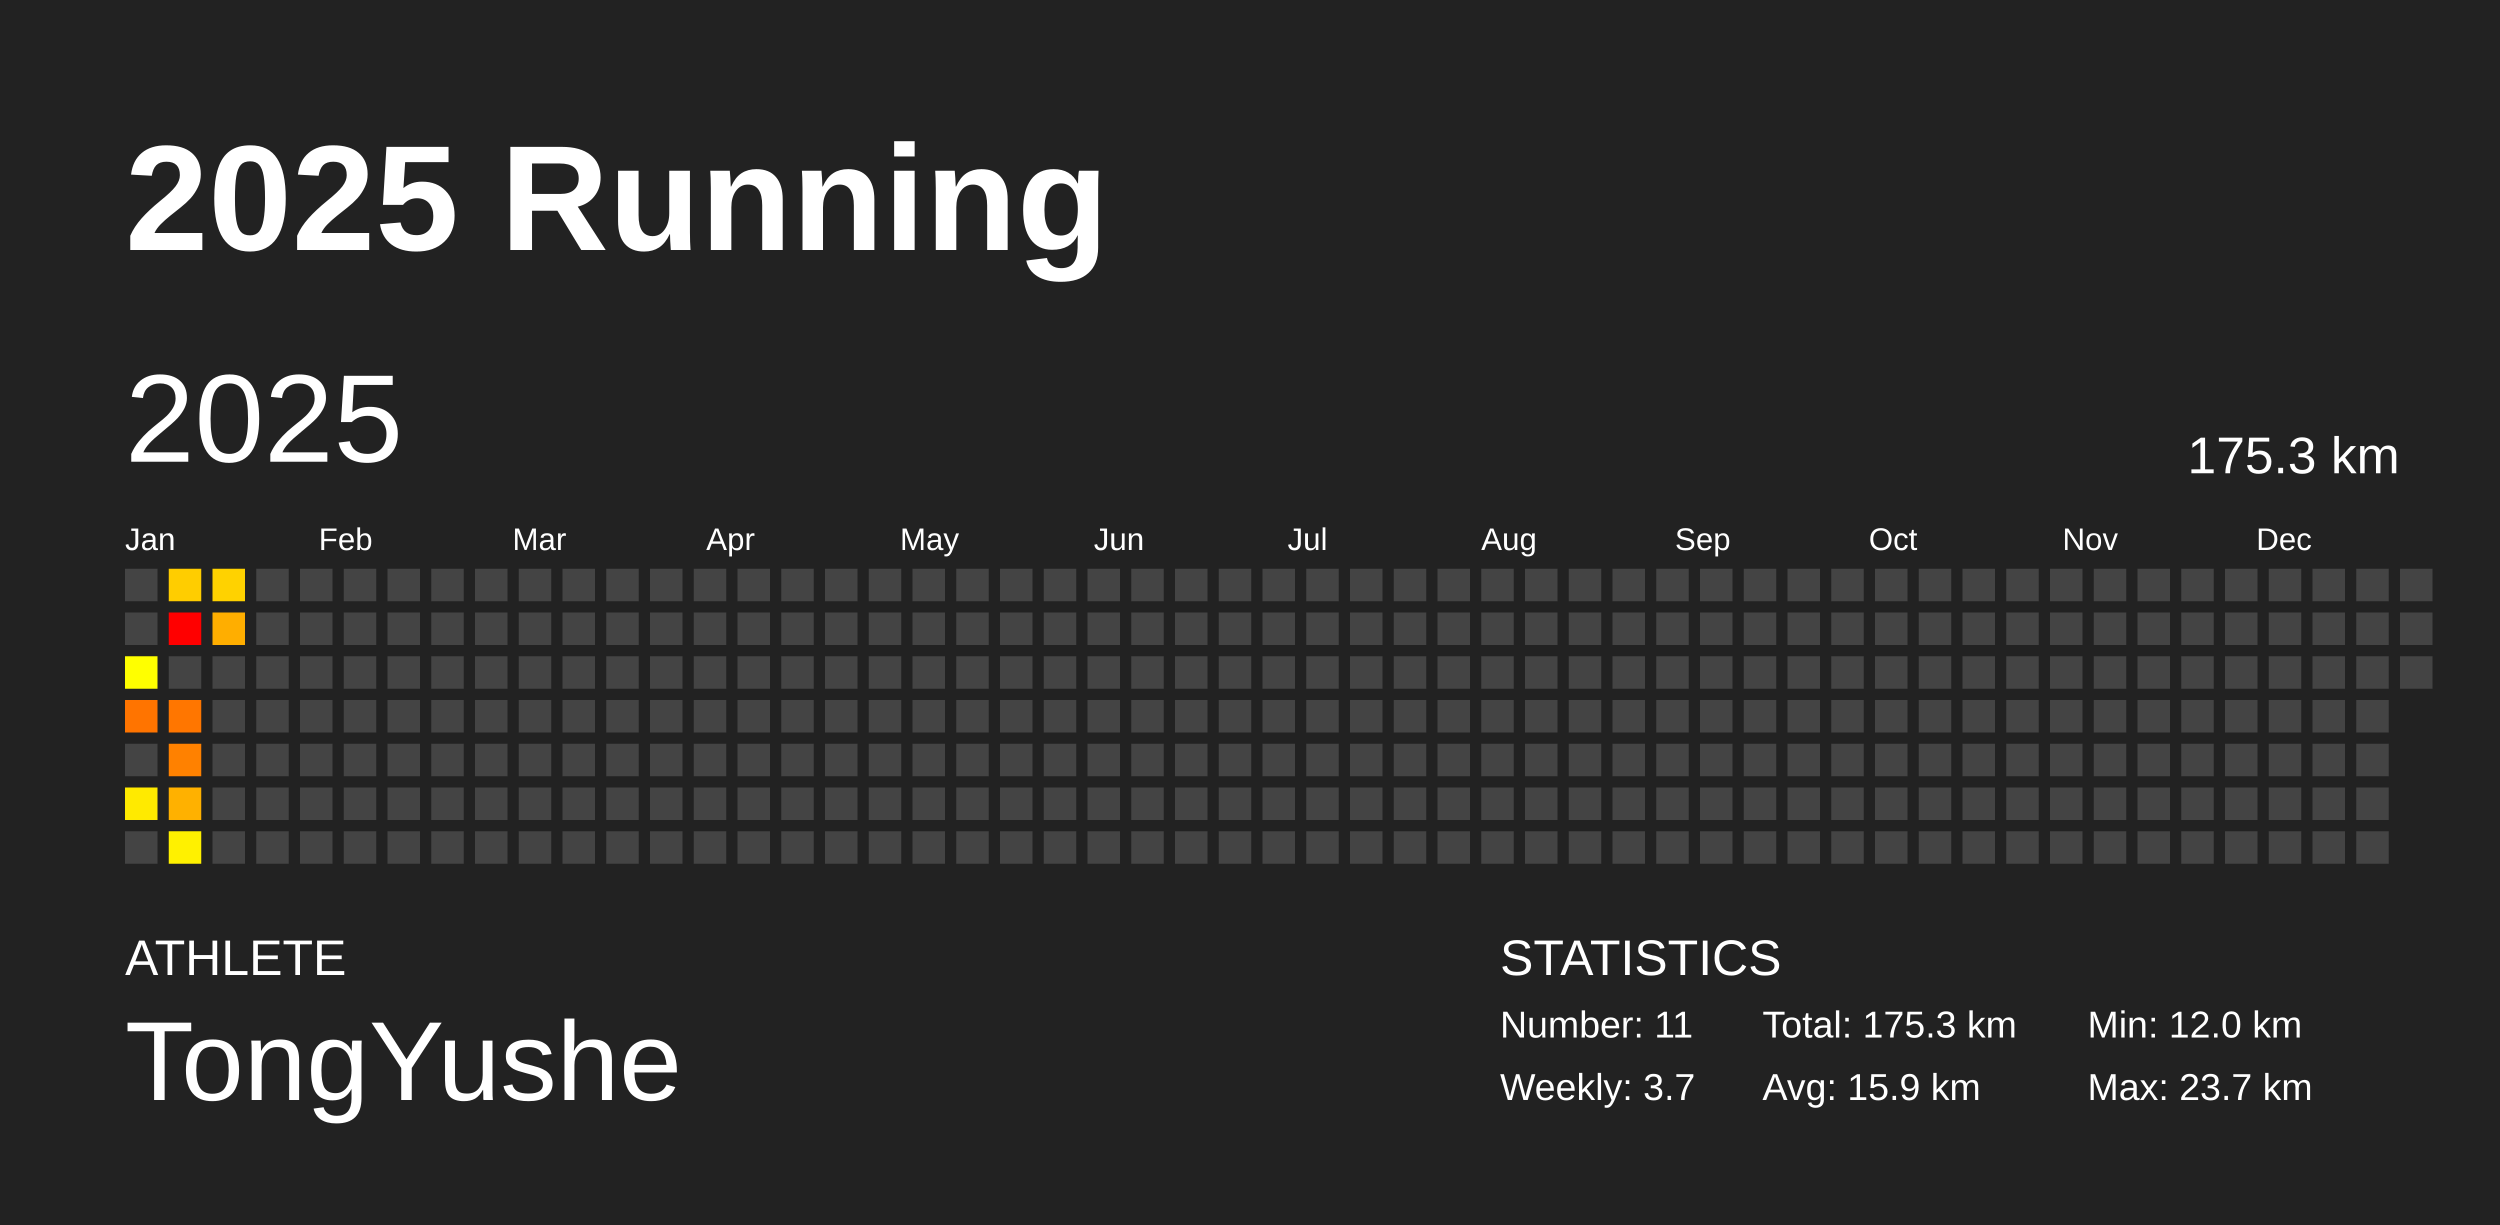
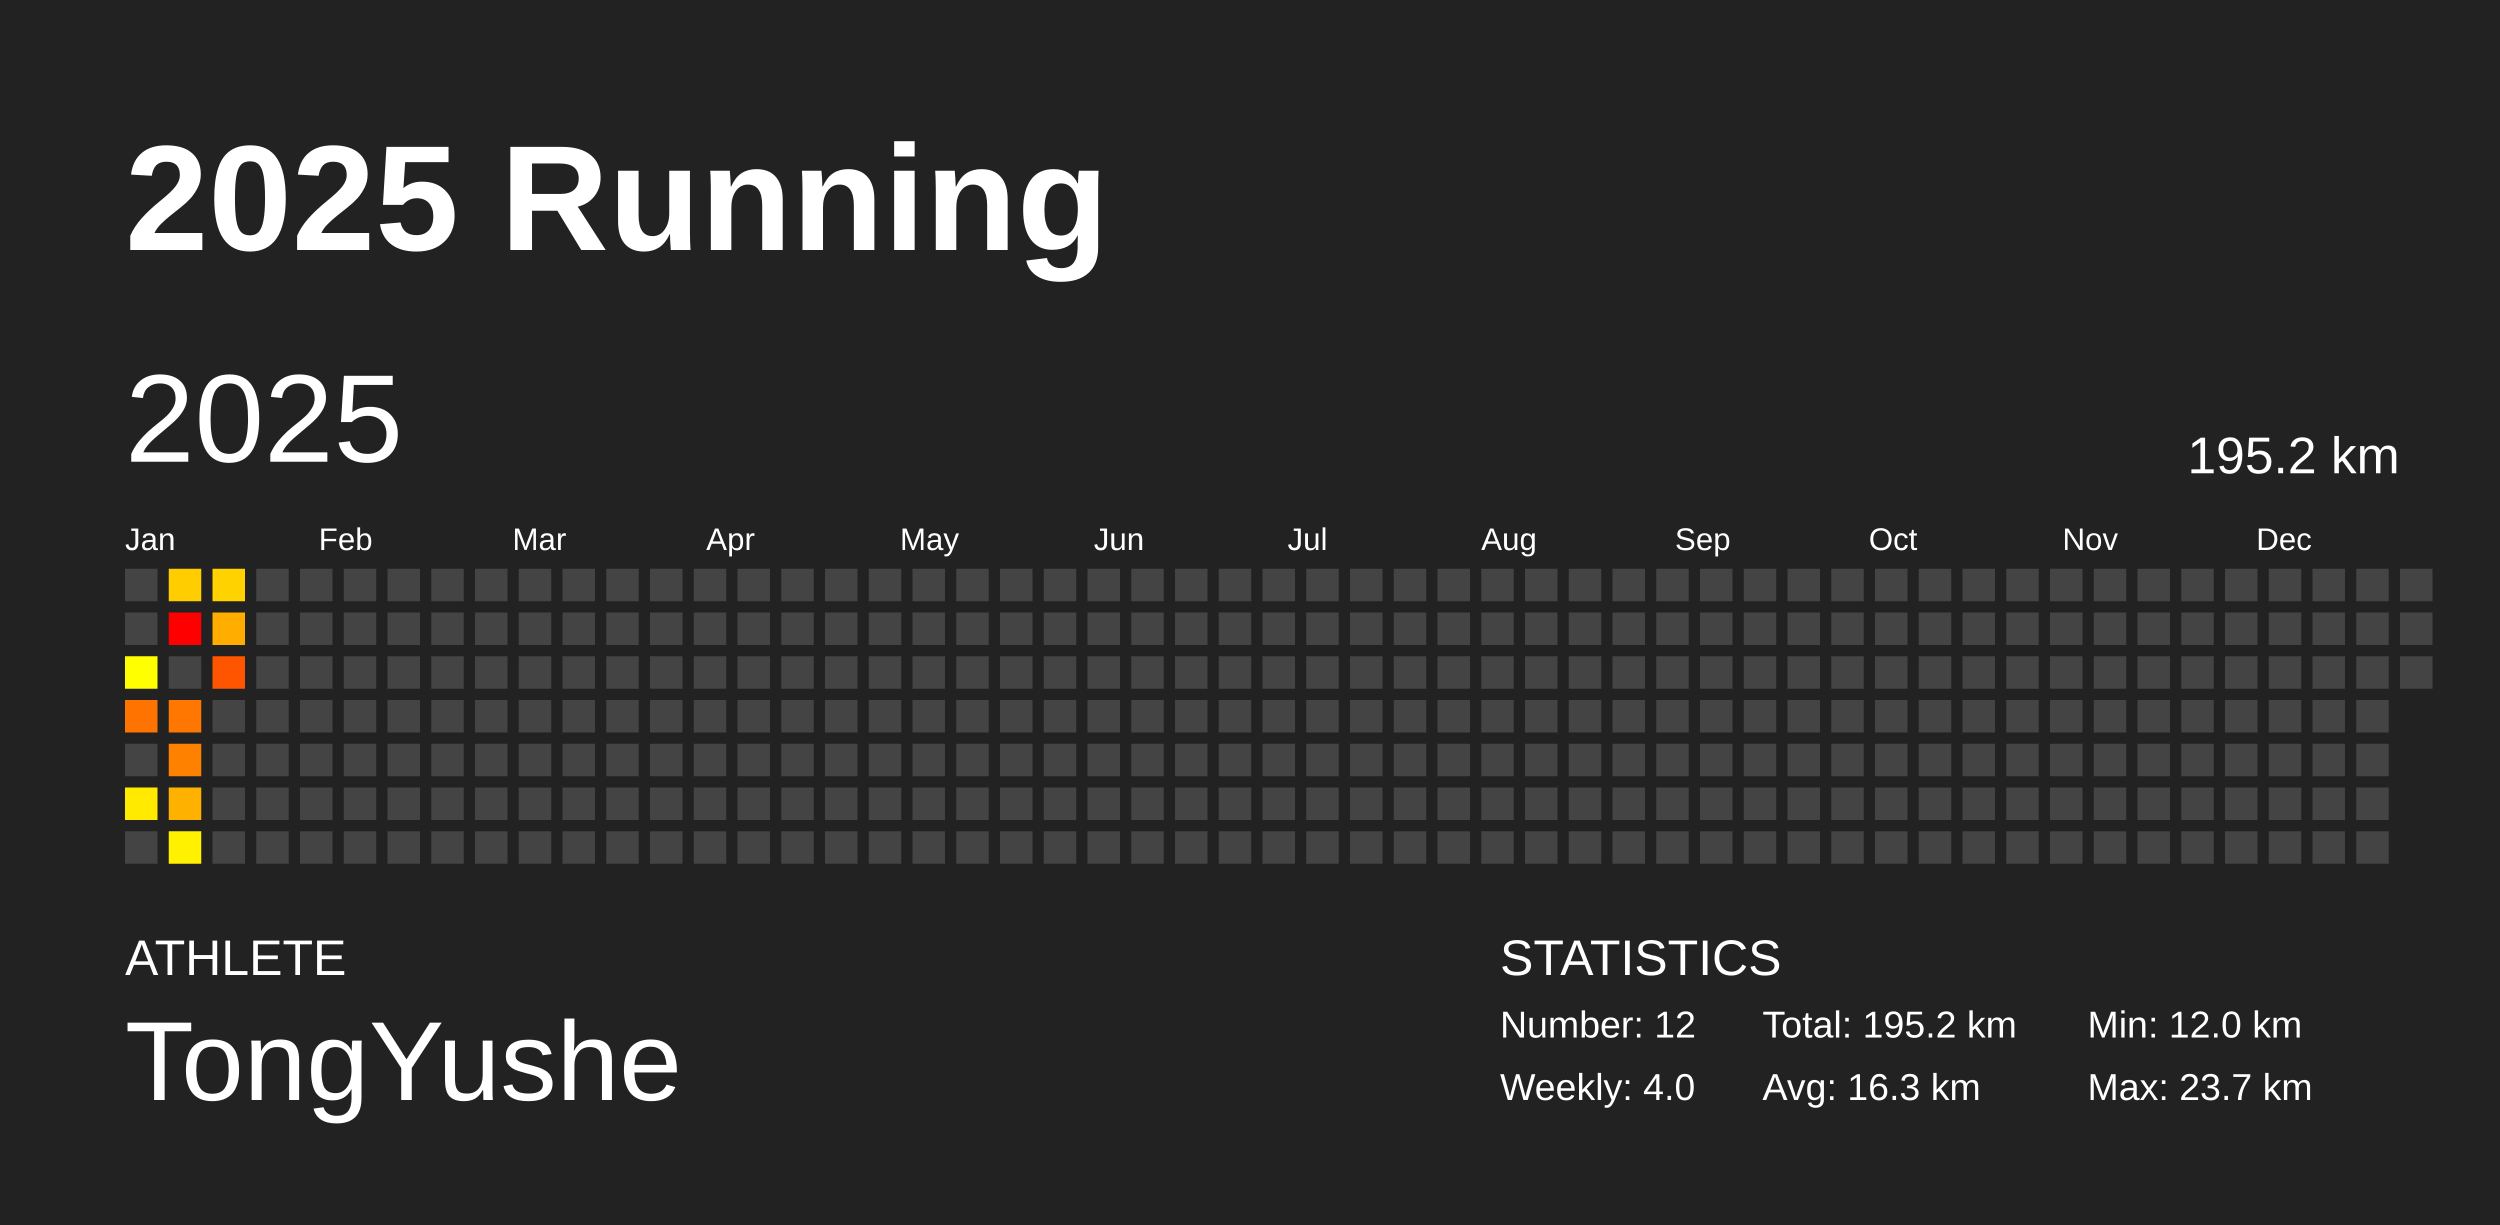
<svg xmlns="http://www.w3.org/2000/svg" baseProfile="full" height="98mm" version="1.1" viewBox="0,0,200,98" width="200mm">
  <defs />
  <rect fill="#222222" height="98" width="200" x="0" y="0" />
  <text fill="#FFFFFF" style="font-size:12px; font-family:Arial; font-weight:bold;" x="10" y="20">2025 Running</text>
  <text fill="#FFFFFF" style="font-size:4px; font-family:Arial" x="10" y="78">ATHLETE</text>
  <text fill="#FFFFFF" style="font-size:9px; font-family:Arial" x="10" y="88">TongYushe</text>
  <text fill="#FFFFFF" style="font-size:4px; font-family:Arial" x="120" y="78">STATISTICS</text>
-   <text fill="#FFFFFF" style="font-size:3px; font-family:Arial" x="120" y="83">Number: 11</text>
-   <text fill="#FFFFFF" style="font-size:3px; font-family:Arial" x="120" y="88">Weekly: 3.7</text>
-   <text fill="#FFFFFF" style="font-size:3px; font-family:Arial" x="141" y="83">Total: 175.3 km</text>
-   <text fill="#FFFFFF" style="font-size:3px; font-family:Arial" x="141" y="88">Avg: 15.9 km</text>
+   <text fill="#FFFFFF" style="font-size:3px; font-family:Arial" x="120" y="83">Number: 12</text>
+   <text fill="#FFFFFF" style="font-size:3px; font-family:Arial" x="120" y="88">Weekly: 4.0</text>
+   <text fill="#FFFFFF" style="font-size:3px; font-family:Arial" x="141" y="83">Total: 195.2 km</text>
+   <text fill="#FFFFFF" style="font-size:3px; font-family:Arial" x="141" y="88">Avg: 16.3 km</text>
  <text fill="#FFFFFF" style="font-size:3px; font-family:Arial" x="167" y="83">Min: 12.0 km</text>
  <text fill="#FFFFFF" style="font-size:3px; font-family:Arial" x="167" y="88">Max: 23.7 km</text>
  <text dominant-baseline="hanging" fill="#FFFFFF" style="font-size:10.0px; font-family:Arial;" x="10" y="30">2025</text>
-   <text dominant-baseline="hanging" fill="#FFFFFF" style="font-size:4.125px; font-family:Arial;" x="175" y="35">175.3 km</text>
+   <text dominant-baseline="hanging" fill="#FFFFFF" style="font-size:4.125px; font-family:Arial;" x="175" y="35">195.2 km</text>
  <text fill="#FFFFFF" style="font-size:2.5px; font-family:Arial" x="10.0" y="44">Jan</text>
  <text fill="#FFFFFF" style="font-size:2.5px; font-family:Arial" x="25.5" y="44">Feb</text>
  <text fill="#FFFFFF" style="font-size:2.5px; font-family:Arial" x="41.0" y="44">Mar</text>
  <text fill="#FFFFFF" style="font-size:2.5px; font-family:Arial" x="56.5" y="44">Apr</text>
  <text fill="#FFFFFF" style="font-size:2.5px; font-family:Arial" x="72.0" y="44">May</text>
  <text fill="#FFFFFF" style="font-size:2.5px; font-family:Arial" x="87.5" y="44">Jun</text>
  <text fill="#FFFFFF" style="font-size:2.5px; font-family:Arial" x="103.0" y="44">Jul</text>
  <text fill="#FFFFFF" style="font-size:2.5px; font-family:Arial" x="118.5" y="44">Aug</text>
  <text fill="#FFFFFF" style="font-size:2.5px; font-family:Arial" x="134.0" y="44">Sep</text>
  <text fill="#FFFFFF" style="font-size:2.5px; font-family:Arial" x="149.5" y="44">Oct</text>
  <text fill="#FFFFFF" style="font-size:2.5px; font-family:Arial" x="165.0" y="44">Nov</text>
  <text fill="#FFFFFF" style="font-size:2.5px; font-family:Arial" x="180.5" y="44">Dec</text>
  <rect fill="#444444" height="2.6" width="2.6" x="10.0" y="45.5" />
  <rect fill="#444444" height="2.6" width="2.6" x="10.0" y="49.0" />
  <rect fill="#ffff00" height="2.6" width="2.6" x="10.0" y="52.5" />
  <rect fill="#ff7400" height="2.6" width="2.6" x="10.0" y="56.0" />
  <rect fill="#444444" height="2.6" width="2.6" x="10.0" y="59.5" />
  <rect fill="#ffea00" height="2.6" width="2.6" x="10.0" y="63.0" />
  <rect fill="#444444" height="2.6" width="2.6" x="10.0" y="66.5" />
  <rect fill="#ffcd00" height="2.6" width="2.6" x="13.5" y="45.5" />
  <rect fill="red" height="2.6" width="2.6" x="13.5" y="49.0" />
  <rect fill="#444444" height="2.6" width="2.6" x="13.5" y="52.5" />
  <rect fill="#ff7600" height="2.6" width="2.6" x="13.5" y="56.0" />
  <rect fill="#ff8100" height="2.6" width="2.6" x="13.5" y="59.5" />
  <rect fill="#ffb100" height="2.6" width="2.6" x="13.5" y="63.0" />
  <rect fill="#fff100" height="2.6" width="2.6" x="13.5" y="66.5" />
  <rect fill="#ffd200" height="2.6" width="2.6" x="17.0" y="45.5" />
  <rect fill="#ffae00" height="2.6" width="2.6" x="17.0" y="49.0" />
-   <rect fill="#444444" height="2.6" width="2.6" x="17.0" y="52.5" />
+   <rect fill="#ff5500" height="2.6" width="2.6" x="17.0" y="52.5" />
  <rect fill="#444444" height="2.6" width="2.6" x="17.0" y="56.0" />
  <rect fill="#444444" height="2.6" width="2.6" x="17.0" y="59.5" />
  <rect fill="#444444" height="2.6" width="2.6" x="17.0" y="63.0" />
  <rect fill="#444444" height="2.6" width="2.6" x="17.0" y="66.5" />
  <rect fill="#444444" height="2.6" width="2.6" x="20.5" y="45.5" />
  <rect fill="#444444" height="2.6" width="2.6" x="20.5" y="49.0" />
  <rect fill="#444444" height="2.6" width="2.6" x="20.5" y="52.5" />
  <rect fill="#444444" height="2.6" width="2.6" x="20.5" y="56.0" />
  <rect fill="#444444" height="2.6" width="2.6" x="20.5" y="59.5" />
  <rect fill="#444444" height="2.6" width="2.6" x="20.5" y="63.0" />
  <rect fill="#444444" height="2.6" width="2.6" x="20.5" y="66.5" />
  <rect fill="#444444" height="2.6" width="2.6" x="24.0" y="45.5" />
  <rect fill="#444444" height="2.6" width="2.6" x="24.0" y="49.0" />
  <rect fill="#444444" height="2.6" width="2.6" x="24.0" y="52.5" />
  <rect fill="#444444" height="2.6" width="2.6" x="24.0" y="56.0" />
  <rect fill="#444444" height="2.6" width="2.6" x="24.0" y="59.5" />
  <rect fill="#444444" height="2.6" width="2.6" x="24.0" y="63.0" />
  <rect fill="#444444" height="2.6" width="2.6" x="24.0" y="66.5" />
  <rect fill="#444444" height="2.6" width="2.6" x="27.5" y="45.5" />
  <rect fill="#444444" height="2.6" width="2.6" x="27.5" y="49.0" />
  <rect fill="#444444" height="2.6" width="2.6" x="27.5" y="52.5" />
  <rect fill="#444444" height="2.6" width="2.6" x="27.5" y="56.0" />
  <rect fill="#444444" height="2.6" width="2.6" x="27.5" y="59.5" />
  <rect fill="#444444" height="2.6" width="2.6" x="27.5" y="63.0" />
  <rect fill="#444444" height="2.6" width="2.6" x="27.5" y="66.5" />
  <rect fill="#444444" height="2.6" width="2.6" x="31.0" y="45.5" />
  <rect fill="#444444" height="2.6" width="2.6" x="31.0" y="49.0" />
  <rect fill="#444444" height="2.6" width="2.6" x="31.0" y="52.5" />
  <rect fill="#444444" height="2.6" width="2.6" x="31.0" y="56.0" />
  <rect fill="#444444" height="2.6" width="2.6" x="31.0" y="59.5" />
  <rect fill="#444444" height="2.6" width="2.6" x="31.0" y="63.0" />
  <rect fill="#444444" height="2.6" width="2.6" x="31.0" y="66.5" />
  <rect fill="#444444" height="2.6" width="2.6" x="34.5" y="45.5" />
  <rect fill="#444444" height="2.6" width="2.6" x="34.5" y="49.0" />
  <rect fill="#444444" height="2.6" width="2.6" x="34.5" y="52.5" />
  <rect fill="#444444" height="2.6" width="2.6" x="34.5" y="56.0" />
  <rect fill="#444444" height="2.6" width="2.6" x="34.5" y="59.5" />
  <rect fill="#444444" height="2.6" width="2.6" x="34.5" y="63.0" />
  <rect fill="#444444" height="2.6" width="2.6" x="34.5" y="66.5" />
  <rect fill="#444444" height="2.6" width="2.6" x="38.0" y="45.5" />
  <rect fill="#444444" height="2.6" width="2.6" x="38.0" y="49.0" />
  <rect fill="#444444" height="2.6" width="2.6" x="38.0" y="52.5" />
  <rect fill="#444444" height="2.6" width="2.6" x="38.0" y="56.0" />
  <rect fill="#444444" height="2.6" width="2.6" x="38.0" y="59.5" />
  <rect fill="#444444" height="2.6" width="2.6" x="38.0" y="63.0" />
  <rect fill="#444444" height="2.6" width="2.6" x="38.0" y="66.5" />
  <rect fill="#444444" height="2.6" width="2.6" x="41.5" y="45.5" />
  <rect fill="#444444" height="2.6" width="2.6" x="41.5" y="49.0" />
  <rect fill="#444444" height="2.6" width="2.6" x="41.5" y="52.5" />
  <rect fill="#444444" height="2.6" width="2.6" x="41.5" y="56.0" />
  <rect fill="#444444" height="2.6" width="2.6" x="41.5" y="59.5" />
  <rect fill="#444444" height="2.6" width="2.6" x="41.5" y="63.0" />
  <rect fill="#444444" height="2.6" width="2.6" x="41.5" y="66.5" />
  <rect fill="#444444" height="2.6" width="2.6" x="45.0" y="45.5" />
  <rect fill="#444444" height="2.6" width="2.6" x="45.0" y="49.0" />
  <rect fill="#444444" height="2.6" width="2.6" x="45.0" y="52.5" />
  <rect fill="#444444" height="2.6" width="2.6" x="45.0" y="56.0" />
  <rect fill="#444444" height="2.6" width="2.6" x="45.0" y="59.5" />
  <rect fill="#444444" height="2.6" width="2.6" x="45.0" y="63.0" />
  <rect fill="#444444" height="2.6" width="2.6" x="45.0" y="66.5" />
  <rect fill="#444444" height="2.6" width="2.6" x="48.5" y="45.5" />
  <rect fill="#444444" height="2.6" width="2.6" x="48.5" y="49.0" />
  <rect fill="#444444" height="2.6" width="2.6" x="48.5" y="52.5" />
  <rect fill="#444444" height="2.6" width="2.6" x="48.5" y="56.0" />
  <rect fill="#444444" height="2.6" width="2.6" x="48.5" y="59.5" />
  <rect fill="#444444" height="2.6" width="2.6" x="48.5" y="63.0" />
  <rect fill="#444444" height="2.6" width="2.6" x="48.5" y="66.5" />
  <rect fill="#444444" height="2.6" width="2.6" x="52.0" y="45.5" />
  <rect fill="#444444" height="2.6" width="2.6" x="52.0" y="49.0" />
  <rect fill="#444444" height="2.6" width="2.6" x="52.0" y="52.5" />
  <rect fill="#444444" height="2.6" width="2.6" x="52.0" y="56.0" />
  <rect fill="#444444" height="2.6" width="2.6" x="52.0" y="59.5" />
  <rect fill="#444444" height="2.6" width="2.6" x="52.0" y="63.0" />
  <rect fill="#444444" height="2.6" width="2.6" x="52.0" y="66.5" />
  <rect fill="#444444" height="2.6" width="2.6" x="55.5" y="45.5" />
  <rect fill="#444444" height="2.6" width="2.6" x="55.5" y="49.0" />
  <rect fill="#444444" height="2.6" width="2.6" x="55.5" y="52.5" />
  <rect fill="#444444" height="2.6" width="2.6" x="55.5" y="56.0" />
  <rect fill="#444444" height="2.6" width="2.6" x="55.5" y="59.5" />
  <rect fill="#444444" height="2.6" width="2.6" x="55.5" y="63.0" />
  <rect fill="#444444" height="2.6" width="2.6" x="55.5" y="66.5" />
  <rect fill="#444444" height="2.6" width="2.6" x="59.0" y="45.5" />
  <rect fill="#444444" height="2.6" width="2.6" x="59.0" y="49.0" />
  <rect fill="#444444" height="2.6" width="2.6" x="59.0" y="52.5" />
  <rect fill="#444444" height="2.6" width="2.6" x="59.0" y="56.0" />
  <rect fill="#444444" height="2.6" width="2.6" x="59.0" y="59.5" />
  <rect fill="#444444" height="2.6" width="2.6" x="59.0" y="63.0" />
  <rect fill="#444444" height="2.6" width="2.6" x="59.0" y="66.5" />
  <rect fill="#444444" height="2.6" width="2.6" x="62.5" y="45.5" />
  <rect fill="#444444" height="2.6" width="2.6" x="62.5" y="49.0" />
  <rect fill="#444444" height="2.6" width="2.6" x="62.5" y="52.5" />
  <rect fill="#444444" height="2.6" width="2.6" x="62.5" y="56.0" />
  <rect fill="#444444" height="2.6" width="2.6" x="62.5" y="59.5" />
  <rect fill="#444444" height="2.6" width="2.6" x="62.5" y="63.0" />
  <rect fill="#444444" height="2.6" width="2.6" x="62.5" y="66.5" />
  <rect fill="#444444" height="2.6" width="2.6" x="66.0" y="45.5" />
  <rect fill="#444444" height="2.6" width="2.6" x="66.0" y="49.0" />
  <rect fill="#444444" height="2.6" width="2.6" x="66.0" y="52.5" />
  <rect fill="#444444" height="2.6" width="2.6" x="66.0" y="56.0" />
  <rect fill="#444444" height="2.6" width="2.6" x="66.0" y="59.5" />
  <rect fill="#444444" height="2.6" width="2.6" x="66.0" y="63.0" />
  <rect fill="#444444" height="2.6" width="2.6" x="66.0" y="66.5" />
  <rect fill="#444444" height="2.6" width="2.6" x="69.5" y="45.5" />
  <rect fill="#444444" height="2.6" width="2.6" x="69.5" y="49.0" />
  <rect fill="#444444" height="2.6" width="2.6" x="69.5" y="52.5" />
  <rect fill="#444444" height="2.6" width="2.6" x="69.5" y="56.0" />
  <rect fill="#444444" height="2.6" width="2.6" x="69.5" y="59.5" />
  <rect fill="#444444" height="2.6" width="2.6" x="69.5" y="63.0" />
  <rect fill="#444444" height="2.6" width="2.6" x="69.5" y="66.5" />
  <rect fill="#444444" height="2.6" width="2.6" x="73.0" y="45.5" />
  <rect fill="#444444" height="2.6" width="2.6" x="73.0" y="49.0" />
  <rect fill="#444444" height="2.6" width="2.6" x="73.0" y="52.5" />
  <rect fill="#444444" height="2.6" width="2.6" x="73.0" y="56.0" />
  <rect fill="#444444" height="2.6" width="2.6" x="73.0" y="59.5" />
  <rect fill="#444444" height="2.6" width="2.6" x="73.0" y="63.0" />
  <rect fill="#444444" height="2.6" width="2.6" x="73.0" y="66.5" />
  <rect fill="#444444" height="2.6" width="2.6" x="76.5" y="45.5" />
  <rect fill="#444444" height="2.6" width="2.6" x="76.5" y="49.0" />
  <rect fill="#444444" height="2.6" width="2.6" x="76.5" y="52.5" />
  <rect fill="#444444" height="2.6" width="2.6" x="76.5" y="56.0" />
  <rect fill="#444444" height="2.6" width="2.6" x="76.5" y="59.5" />
  <rect fill="#444444" height="2.6" width="2.6" x="76.5" y="63.0" />
  <rect fill="#444444" height="2.6" width="2.6" x="76.5" y="66.5" />
  <rect fill="#444444" height="2.6" width="2.6" x="80.0" y="45.5" />
  <rect fill="#444444" height="2.6" width="2.6" x="80.0" y="49.0" />
  <rect fill="#444444" height="2.6" width="2.6" x="80.0" y="52.5" />
  <rect fill="#444444" height="2.6" width="2.6" x="80.0" y="56.0" />
  <rect fill="#444444" height="2.6" width="2.6" x="80.0" y="59.5" />
  <rect fill="#444444" height="2.6" width="2.6" x="80.0" y="63.0" />
  <rect fill="#444444" height="2.6" width="2.6" x="80.0" y="66.5" />
  <rect fill="#444444" height="2.6" width="2.6" x="83.5" y="45.5" />
  <rect fill="#444444" height="2.6" width="2.6" x="83.5" y="49.0" />
  <rect fill="#444444" height="2.6" width="2.6" x="83.5" y="52.5" />
  <rect fill="#444444" height="2.6" width="2.6" x="83.5" y="56.0" />
  <rect fill="#444444" height="2.6" width="2.6" x="83.5" y="59.5" />
  <rect fill="#444444" height="2.6" width="2.6" x="83.5" y="63.0" />
  <rect fill="#444444" height="2.6" width="2.6" x="83.5" y="66.5" />
  <rect fill="#444444" height="2.6" width="2.6" x="87.0" y="45.5" />
  <rect fill="#444444" height="2.6" width="2.6" x="87.0" y="49.0" />
  <rect fill="#444444" height="2.6" width="2.6" x="87.0" y="52.5" />
  <rect fill="#444444" height="2.6" width="2.6" x="87.0" y="56.0" />
  <rect fill="#444444" height="2.6" width="2.6" x="87.0" y="59.5" />
  <rect fill="#444444" height="2.6" width="2.6" x="87.0" y="63.0" />
  <rect fill="#444444" height="2.6" width="2.6" x="87.0" y="66.5" />
  <rect fill="#444444" height="2.6" width="2.6" x="90.5" y="45.5" />
  <rect fill="#444444" height="2.6" width="2.6" x="90.5" y="49.0" />
  <rect fill="#444444" height="2.6" width="2.6" x="90.5" y="52.5" />
  <rect fill="#444444" height="2.6" width="2.6" x="90.5" y="56.0" />
  <rect fill="#444444" height="2.6" width="2.6" x="90.5" y="59.5" />
  <rect fill="#444444" height="2.6" width="2.6" x="90.5" y="63.0" />
  <rect fill="#444444" height="2.6" width="2.6" x="90.5" y="66.5" />
  <rect fill="#444444" height="2.6" width="2.6" x="94.0" y="45.5" />
  <rect fill="#444444" height="2.6" width="2.6" x="94.0" y="49.0" />
  <rect fill="#444444" height="2.6" width="2.6" x="94.0" y="52.5" />
  <rect fill="#444444" height="2.6" width="2.6" x="94.0" y="56.0" />
  <rect fill="#444444" height="2.6" width="2.6" x="94.0" y="59.5" />
  <rect fill="#444444" height="2.6" width="2.6" x="94.0" y="63.0" />
  <rect fill="#444444" height="2.6" width="2.6" x="94.0" y="66.5" />
  <rect fill="#444444" height="2.6" width="2.6" x="97.5" y="45.5" />
  <rect fill="#444444" height="2.6" width="2.6" x="97.5" y="49.0" />
  <rect fill="#444444" height="2.6" width="2.6" x="97.5" y="52.5" />
  <rect fill="#444444" height="2.6" width="2.6" x="97.5" y="56.0" />
  <rect fill="#444444" height="2.6" width="2.6" x="97.5" y="59.5" />
  <rect fill="#444444" height="2.6" width="2.6" x="97.5" y="63.0" />
  <rect fill="#444444" height="2.6" width="2.6" x="97.5" y="66.5" />
  <rect fill="#444444" height="2.6" width="2.6" x="101.0" y="45.5" />
  <rect fill="#444444" height="2.6" width="2.6" x="101.0" y="49.0" />
  <rect fill="#444444" height="2.6" width="2.6" x="101.0" y="52.5" />
  <rect fill="#444444" height="2.6" width="2.6" x="101.0" y="56.0" />
  <rect fill="#444444" height="2.6" width="2.6" x="101.0" y="59.5" />
  <rect fill="#444444" height="2.6" width="2.6" x="101.0" y="63.0" />
  <rect fill="#444444" height="2.6" width="2.6" x="101.0" y="66.5" />
  <rect fill="#444444" height="2.6" width="2.6" x="104.5" y="45.5" />
  <rect fill="#444444" height="2.6" width="2.6" x="104.5" y="49.0" />
  <rect fill="#444444" height="2.6" width="2.6" x="104.5" y="52.5" />
  <rect fill="#444444" height="2.6" width="2.6" x="104.5" y="56.0" />
  <rect fill="#444444" height="2.6" width="2.6" x="104.5" y="59.5" />
  <rect fill="#444444" height="2.6" width="2.6" x="104.5" y="63.0" />
  <rect fill="#444444" height="2.6" width="2.6" x="104.5" y="66.5" />
  <rect fill="#444444" height="2.6" width="2.6" x="108.0" y="45.5" />
  <rect fill="#444444" height="2.6" width="2.6" x="108.0" y="49.0" />
  <rect fill="#444444" height="2.6" width="2.6" x="108.0" y="52.5" />
  <rect fill="#444444" height="2.6" width="2.6" x="108.0" y="56.0" />
  <rect fill="#444444" height="2.6" width="2.6" x="108.0" y="59.5" />
  <rect fill="#444444" height="2.6" width="2.6" x="108.0" y="63.0" />
  <rect fill="#444444" height="2.6" width="2.6" x="108.0" y="66.5" />
  <rect fill="#444444" height="2.6" width="2.6" x="111.5" y="45.5" />
  <rect fill="#444444" height="2.6" width="2.6" x="111.5" y="49.0" />
  <rect fill="#444444" height="2.6" width="2.6" x="111.5" y="52.5" />
  <rect fill="#444444" height="2.6" width="2.6" x="111.5" y="56.0" />
  <rect fill="#444444" height="2.6" width="2.6" x="111.5" y="59.5" />
  <rect fill="#444444" height="2.6" width="2.6" x="111.5" y="63.0" />
  <rect fill="#444444" height="2.6" width="2.6" x="111.5" y="66.5" />
  <rect fill="#444444" height="2.6" width="2.6" x="115.0" y="45.5" />
  <rect fill="#444444" height="2.6" width="2.6" x="115.0" y="49.0" />
  <rect fill="#444444" height="2.6" width="2.6" x="115.0" y="52.5" />
  <rect fill="#444444" height="2.6" width="2.6" x="115.0" y="56.0" />
  <rect fill="#444444" height="2.6" width="2.6" x="115.0" y="59.5" />
  <rect fill="#444444" height="2.6" width="2.6" x="115.0" y="63.0" />
  <rect fill="#444444" height="2.6" width="2.6" x="115.0" y="66.5" />
  <rect fill="#444444" height="2.6" width="2.6" x="118.5" y="45.5" />
  <rect fill="#444444" height="2.6" width="2.6" x="118.5" y="49.0" />
  <rect fill="#444444" height="2.6" width="2.6" x="118.5" y="52.5" />
  <rect fill="#444444" height="2.6" width="2.6" x="118.5" y="56.0" />
  <rect fill="#444444" height="2.6" width="2.6" x="118.5" y="59.5" />
  <rect fill="#444444" height="2.6" width="2.6" x="118.5" y="63.0" />
  <rect fill="#444444" height="2.6" width="2.6" x="118.5" y="66.5" />
  <rect fill="#444444" height="2.6" width="2.6" x="122.0" y="45.5" />
  <rect fill="#444444" height="2.6" width="2.6" x="122.0" y="49.0" />
  <rect fill="#444444" height="2.6" width="2.6" x="122.0" y="52.5" />
  <rect fill="#444444" height="2.6" width="2.6" x="122.0" y="56.0" />
  <rect fill="#444444" height="2.6" width="2.6" x="122.0" y="59.5" />
  <rect fill="#444444" height="2.6" width="2.6" x="122.0" y="63.0" />
  <rect fill="#444444" height="2.6" width="2.6" x="122.0" y="66.5" />
  <rect fill="#444444" height="2.6" width="2.6" x="125.5" y="45.5" />
  <rect fill="#444444" height="2.6" width="2.6" x="125.5" y="49.0" />
  <rect fill="#444444" height="2.6" width="2.6" x="125.5" y="52.5" />
  <rect fill="#444444" height="2.6" width="2.6" x="125.5" y="56.0" />
  <rect fill="#444444" height="2.6" width="2.6" x="125.5" y="59.5" />
  <rect fill="#444444" height="2.6" width="2.6" x="125.5" y="63.0" />
  <rect fill="#444444" height="2.6" width="2.6" x="125.5" y="66.5" />
  <rect fill="#444444" height="2.6" width="2.6" x="129.0" y="45.5" />
  <rect fill="#444444" height="2.6" width="2.6" x="129.0" y="49.0" />
  <rect fill="#444444" height="2.6" width="2.6" x="129.0" y="52.5" />
  <rect fill="#444444" height="2.6" width="2.6" x="129.0" y="56.0" />
  <rect fill="#444444" height="2.6" width="2.6" x="129.0" y="59.5" />
  <rect fill="#444444" height="2.6" width="2.6" x="129.0" y="63.0" />
  <rect fill="#444444" height="2.6" width="2.6" x="129.0" y="66.5" />
  <rect fill="#444444" height="2.6" width="2.6" x="132.5" y="45.5" />
  <rect fill="#444444" height="2.6" width="2.6" x="132.5" y="49.0" />
  <rect fill="#444444" height="2.6" width="2.6" x="132.5" y="52.5" />
  <rect fill="#444444" height="2.6" width="2.6" x="132.5" y="56.0" />
  <rect fill="#444444" height="2.6" width="2.6" x="132.5" y="59.5" />
  <rect fill="#444444" height="2.6" width="2.6" x="132.5" y="63.0" />
  <rect fill="#444444" height="2.6" width="2.6" x="132.5" y="66.5" />
  <rect fill="#444444" height="2.6" width="2.6" x="136.0" y="45.5" />
  <rect fill="#444444" height="2.6" width="2.6" x="136.0" y="49.0" />
  <rect fill="#444444" height="2.6" width="2.6" x="136.0" y="52.5" />
  <rect fill="#444444" height="2.6" width="2.6" x="136.0" y="56.0" />
  <rect fill="#444444" height="2.6" width="2.6" x="136.0" y="59.5" />
  <rect fill="#444444" height="2.6" width="2.6" x="136.0" y="63.0" />
  <rect fill="#444444" height="2.6" width="2.6" x="136.0" y="66.5" />
  <rect fill="#444444" height="2.6" width="2.6" x="139.5" y="45.5" />
  <rect fill="#444444" height="2.6" width="2.6" x="139.5" y="49.0" />
  <rect fill="#444444" height="2.6" width="2.6" x="139.5" y="52.5" />
  <rect fill="#444444" height="2.6" width="2.6" x="139.5" y="56.0" />
  <rect fill="#444444" height="2.6" width="2.6" x="139.5" y="59.5" />
  <rect fill="#444444" height="2.6" width="2.6" x="139.5" y="63.0" />
  <rect fill="#444444" height="2.6" width="2.6" x="139.5" y="66.5" />
  <rect fill="#444444" height="2.6" width="2.6" x="143.0" y="45.5" />
  <rect fill="#444444" height="2.6" width="2.6" x="143.0" y="49.0" />
  <rect fill="#444444" height="2.6" width="2.6" x="143.0" y="52.5" />
  <rect fill="#444444" height="2.6" width="2.6" x="143.0" y="56.0" />
  <rect fill="#444444" height="2.6" width="2.6" x="143.0" y="59.5" />
  <rect fill="#444444" height="2.6" width="2.6" x="143.0" y="63.0" />
  <rect fill="#444444" height="2.6" width="2.6" x="143.0" y="66.5" />
  <rect fill="#444444" height="2.6" width="2.6" x="146.5" y="45.5" />
  <rect fill="#444444" height="2.6" width="2.6" x="146.5" y="49.0" />
  <rect fill="#444444" height="2.6" width="2.6" x="146.5" y="52.5" />
  <rect fill="#444444" height="2.6" width="2.6" x="146.5" y="56.0" />
  <rect fill="#444444" height="2.6" width="2.6" x="146.5" y="59.5" />
  <rect fill="#444444" height="2.6" width="2.6" x="146.5" y="63.0" />
  <rect fill="#444444" height="2.6" width="2.6" x="146.5" y="66.5" />
  <rect fill="#444444" height="2.6" width="2.6" x="150.0" y="45.5" />
  <rect fill="#444444" height="2.6" width="2.6" x="150.0" y="49.0" />
  <rect fill="#444444" height="2.6" width="2.6" x="150.0" y="52.5" />
  <rect fill="#444444" height="2.6" width="2.6" x="150.0" y="56.0" />
  <rect fill="#444444" height="2.6" width="2.6" x="150.0" y="59.5" />
  <rect fill="#444444" height="2.6" width="2.6" x="150.0" y="63.0" />
  <rect fill="#444444" height="2.6" width="2.6" x="150.0" y="66.5" />
  <rect fill="#444444" height="2.6" width="2.6" x="153.5" y="45.5" />
  <rect fill="#444444" height="2.6" width="2.6" x="153.5" y="49.0" />
  <rect fill="#444444" height="2.6" width="2.6" x="153.5" y="52.5" />
  <rect fill="#444444" height="2.6" width="2.6" x="153.5" y="56.0" />
  <rect fill="#444444" height="2.6" width="2.6" x="153.5" y="59.5" />
  <rect fill="#444444" height="2.6" width="2.6" x="153.5" y="63.0" />
  <rect fill="#444444" height="2.6" width="2.6" x="153.5" y="66.5" />
  <rect fill="#444444" height="2.6" width="2.6" x="157.0" y="45.5" />
  <rect fill="#444444" height="2.6" width="2.6" x="157.0" y="49.0" />
  <rect fill="#444444" height="2.6" width="2.6" x="157.0" y="52.5" />
  <rect fill="#444444" height="2.6" width="2.6" x="157.0" y="56.0" />
  <rect fill="#444444" height="2.6" width="2.6" x="157.0" y="59.5" />
  <rect fill="#444444" height="2.6" width="2.6" x="157.0" y="63.0" />
  <rect fill="#444444" height="2.6" width="2.6" x="157.0" y="66.5" />
  <rect fill="#444444" height="2.6" width="2.6" x="160.5" y="45.5" />
  <rect fill="#444444" height="2.6" width="2.6" x="160.5" y="49.0" />
  <rect fill="#444444" height="2.6" width="2.6" x="160.5" y="52.5" />
  <rect fill="#444444" height="2.6" width="2.6" x="160.5" y="56.0" />
  <rect fill="#444444" height="2.6" width="2.6" x="160.5" y="59.5" />
  <rect fill="#444444" height="2.6" width="2.6" x="160.5" y="63.0" />
  <rect fill="#444444" height="2.6" width="2.6" x="160.5" y="66.5" />
  <rect fill="#444444" height="2.6" width="2.6" x="164.0" y="45.5" />
  <rect fill="#444444" height="2.6" width="2.6" x="164.0" y="49.0" />
  <rect fill="#444444" height="2.6" width="2.6" x="164.0" y="52.5" />
  <rect fill="#444444" height="2.6" width="2.6" x="164.0" y="56.0" />
  <rect fill="#444444" height="2.6" width="2.6" x="164.0" y="59.5" />
  <rect fill="#444444" height="2.6" width="2.6" x="164.0" y="63.0" />
  <rect fill="#444444" height="2.6" width="2.6" x="164.0" y="66.5" />
  <rect fill="#444444" height="2.6" width="2.6" x="167.5" y="45.5" />
  <rect fill="#444444" height="2.6" width="2.6" x="167.5" y="49.0" />
  <rect fill="#444444" height="2.6" width="2.6" x="167.5" y="52.5" />
  <rect fill="#444444" height="2.6" width="2.6" x="167.5" y="56.0" />
  <rect fill="#444444" height="2.6" width="2.6" x="167.5" y="59.5" />
  <rect fill="#444444" height="2.6" width="2.6" x="167.5" y="63.0" />
  <rect fill="#444444" height="2.6" width="2.6" x="167.5" y="66.5" />
  <rect fill="#444444" height="2.6" width="2.6" x="171.0" y="45.5" />
  <rect fill="#444444" height="2.6" width="2.6" x="171.0" y="49.0" />
  <rect fill="#444444" height="2.6" width="2.6" x="171.0" y="52.5" />
  <rect fill="#444444" height="2.6" width="2.6" x="171.0" y="56.0" />
  <rect fill="#444444" height="2.6" width="2.6" x="171.0" y="59.5" />
  <rect fill="#444444" height="2.6" width="2.6" x="171.0" y="63.0" />
  <rect fill="#444444" height="2.6" width="2.6" x="171.0" y="66.5" />
  <rect fill="#444444" height="2.6" width="2.6" x="174.5" y="45.5" />
  <rect fill="#444444" height="2.6" width="2.6" x="174.5" y="49.0" />
  <rect fill="#444444" height="2.6" width="2.6" x="174.5" y="52.5" />
  <rect fill="#444444" height="2.6" width="2.6" x="174.5" y="56.0" />
  <rect fill="#444444" height="2.6" width="2.6" x="174.5" y="59.5" />
  <rect fill="#444444" height="2.6" width="2.6" x="174.5" y="63.0" />
  <rect fill="#444444" height="2.6" width="2.6" x="174.5" y="66.5" />
  <rect fill="#444444" height="2.6" width="2.6" x="178.0" y="45.5" />
  <rect fill="#444444" height="2.6" width="2.6" x="178.0" y="49.0" />
  <rect fill="#444444" height="2.6" width="2.6" x="178.0" y="52.5" />
  <rect fill="#444444" height="2.6" width="2.6" x="178.0" y="56.0" />
  <rect fill="#444444" height="2.6" width="2.6" x="178.0" y="59.5" />
  <rect fill="#444444" height="2.6" width="2.6" x="178.0" y="63.0" />
  <rect fill="#444444" height="2.6" width="2.6" x="178.0" y="66.5" />
  <rect fill="#444444" height="2.6" width="2.6" x="181.5" y="45.5" />
  <rect fill="#444444" height="2.6" width="2.6" x="181.5" y="49.0" />
  <rect fill="#444444" height="2.6" width="2.6" x="181.5" y="52.5" />
  <rect fill="#444444" height="2.6" width="2.6" x="181.5" y="56.0" />
  <rect fill="#444444" height="2.6" width="2.6" x="181.5" y="59.5" />
  <rect fill="#444444" height="2.6" width="2.6" x="181.5" y="63.0" />
  <rect fill="#444444" height="2.6" width="2.6" x="181.5" y="66.5" />
  <rect fill="#444444" height="2.6" width="2.6" x="185.0" y="45.5" />
  <rect fill="#444444" height="2.6" width="2.6" x="185.0" y="49.0" />
  <rect fill="#444444" height="2.6" width="2.6" x="185.0" y="52.5" />
  <rect fill="#444444" height="2.6" width="2.6" x="185.0" y="56.0" />
  <rect fill="#444444" height="2.6" width="2.6" x="185.0" y="59.5" />
  <rect fill="#444444" height="2.6" width="2.6" x="185.0" y="63.0" />
  <rect fill="#444444" height="2.6" width="2.6" x="185.0" y="66.5" />
  <rect fill="#444444" height="2.6" width="2.6" x="188.5" y="45.5" />
  <rect fill="#444444" height="2.6" width="2.6" x="188.5" y="49.0" />
  <rect fill="#444444" height="2.6" width="2.6" x="188.5" y="52.5" />
  <rect fill="#444444" height="2.6" width="2.6" x="188.5" y="56.0" />
  <rect fill="#444444" height="2.6" width="2.6" x="188.5" y="59.5" />
  <rect fill="#444444" height="2.6" width="2.6" x="188.5" y="63.0" />
  <rect fill="#444444" height="2.6" width="2.6" x="188.5" y="66.5" />
  <rect fill="#444444" height="2.6" width="2.6" x="192.0" y="45.5" />
  <rect fill="#444444" height="2.6" width="2.6" x="192.0" y="49.0" />
  <rect fill="#444444" height="2.6" width="2.6" x="192.0" y="52.5" />
</svg>
